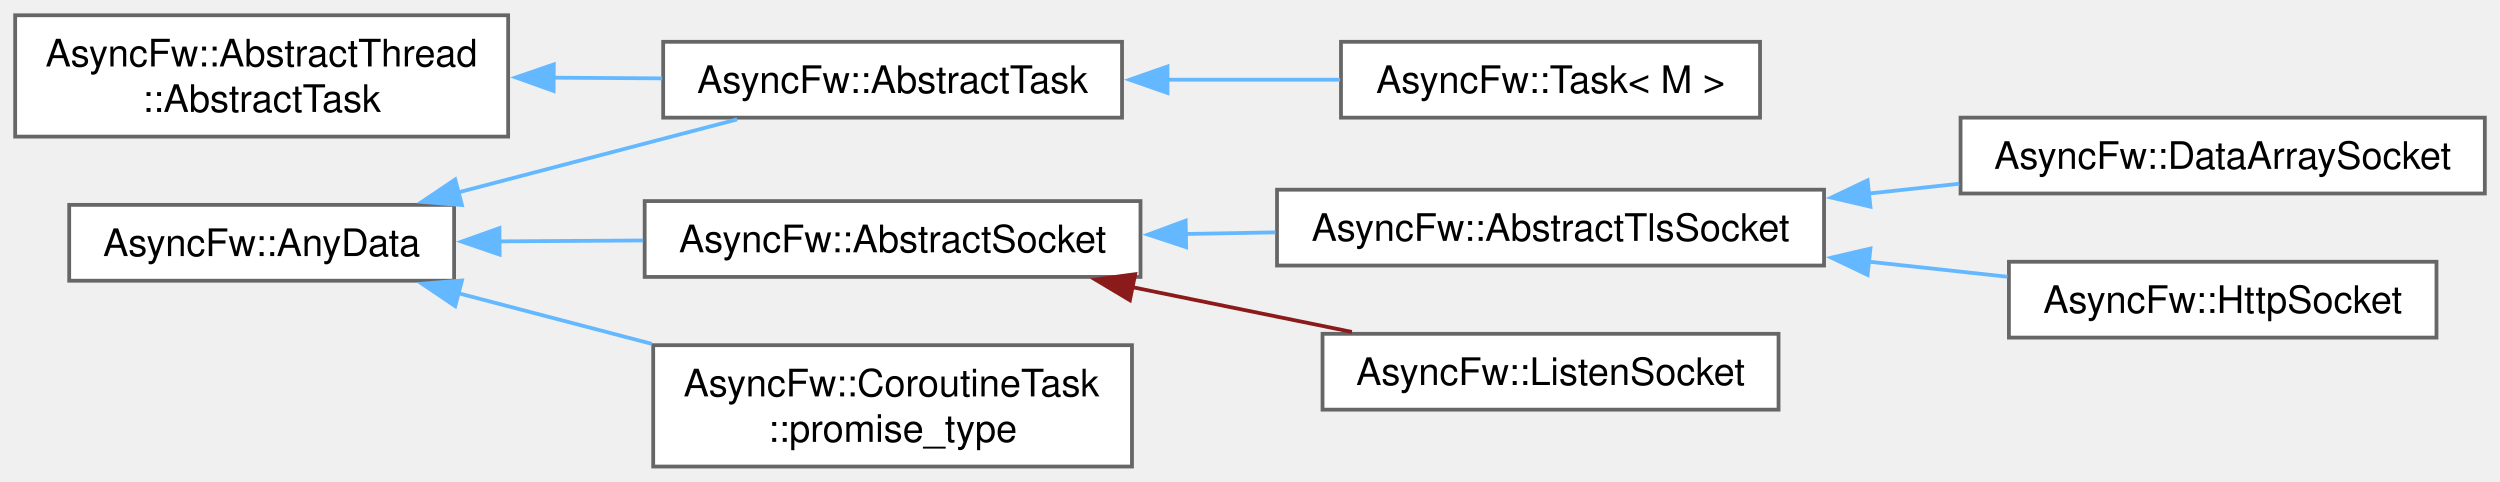
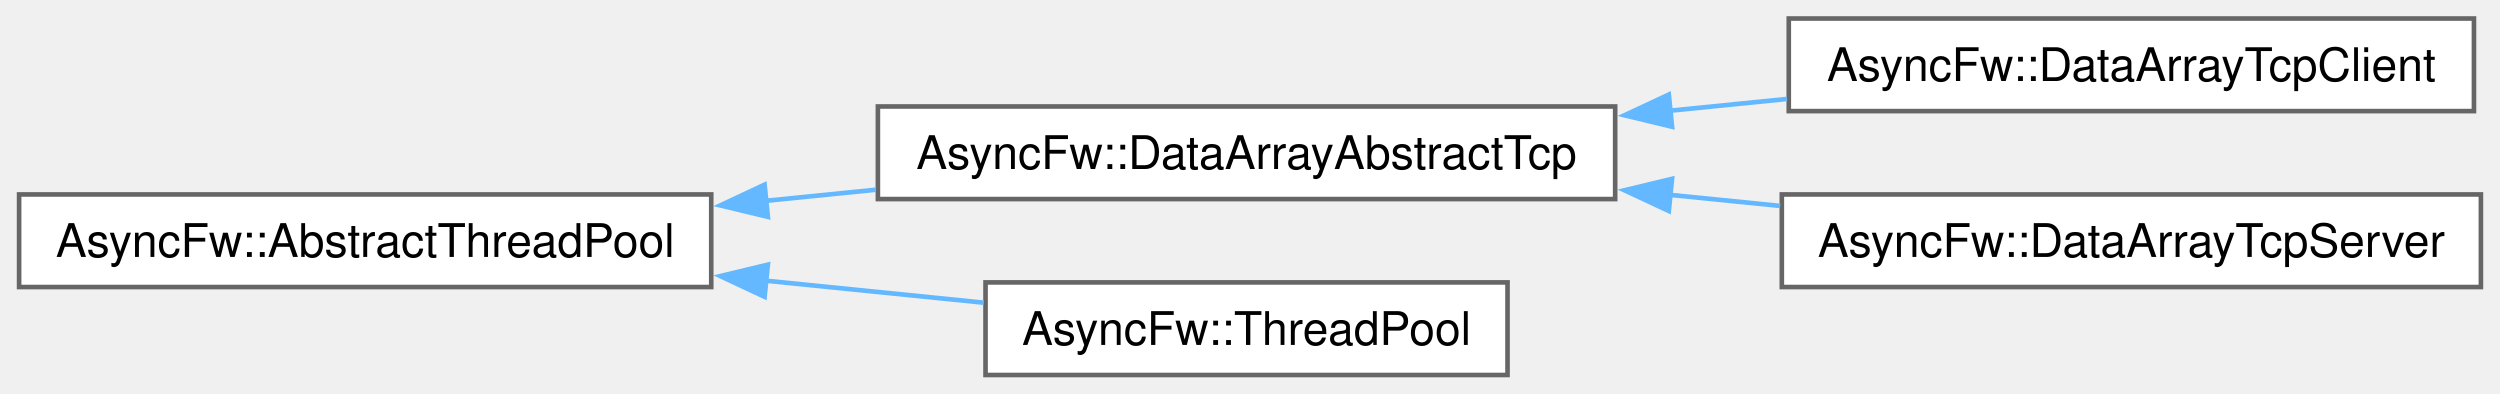
- <svg xmlns="http://www.w3.org/2000/svg" xmlns:xlink="http://www.w3.org/1999/xlink" width="659pt" height="127pt" viewBox="0.00 0.00 659.25 127.00">
-   <g id="graph0" class="graph" transform="scale(1 1) rotate(0) translate(4 123)">
+ <svg xmlns="http://www.w3.org/2000/svg" xmlns:xlink="http://www.w3.org/1999/xlink" width="540pt" height="85pt" viewBox="0.00 0.00 539.75 85.00">
+   <g id="graph0" class="graph" transform="scale(1 1) rotate(0) translate(4 81)">
    <g id="Node000000" class="node">
      <g id="a_Node000000">
-         <a xlink:href="structAsyncFw_1_1AbstractThread_1_1AbstractTask.html" target="_top" xlink:title="The AbstractTask struct.">
-           <polygon fill="white" stroke="#666666" points="130,-119 0,-119 0,-87 130,-87 130,-119" />
-           <text text-anchor="start" x="8" y="-105.5" font-family="Helvetica,sans-Serif" font-size="10.00">AsyncFw::AbstractThread</text>
-           <text text-anchor="middle" x="65" y="-93.5" font-family="Helvetica,sans-Serif" font-size="10.00">::AbstractTask</text>
+         <a xlink:href="classAsyncFw_1_1AbstractThreadPool.html" target="_top" xlink:title="Абстрактный класс для создания пулов управления потоками.">
+           <polygon fill="white" stroke="#666666" points="149.5,-39 0,-39 0,-19 149.5,-19 149.5,-39" />
+           <text text-anchor="middle" x="74.75" y="-25.5" font-family="Helvetica,sans-Serif" font-size="10.00">AsyncFw::AbstractThreadPool</text>
        </a>
      </g>
    </g>
    <g id="Node000001" class="node">
      <g id="a_Node000001">
-         <a xlink:href="classAsyncFw_1_1AbstractTask.html" target="_top" xlink:title="The AbstractTask class.">
-           <polygon fill="white" stroke="#666666" points="291.88,-112 170.88,-112 170.88,-92 291.88,-92 291.88,-112" />
-           <text text-anchor="middle" x="231.38" y="-98.5" font-family="Helvetica,sans-Serif" font-size="10.00">AsyncFw::AbstractTask</text>
+         <a xlink:href="classAsyncFw_1_1DataArrayAbstractTcp.html" target="_top" xlink:title="The DataArrayAbstractTcp class.">
+           <polygon fill="white" stroke="#666666" points="344.75,-58 185.5,-58 185.5,-38 344.75,-38 344.75,-58" />
+           <text text-anchor="middle" x="265.12" y="-44.5" font-family="Helvetica,sans-Serif" font-size="10.00">AsyncFw::DataArrayAbstractTcp</text>
        </a>
      </g>
    </g>
    <g id="edge15_Node000000_Node000001" class="edge">
      <g id="a_edge15_Node000000_Node000001">
        <a xlink:title=" ">
-           <path fill="none" stroke="#63b8ff" d="M141.77,-102.54C151.45,-102.48 161.25,-102.42 170.62,-102.36" />
-           <polygon fill="#63b8ff" stroke="#63b8ff" points="141.99,-99.04 132.01,-102.6 142.03,-106.04 141.99,-99.04" />
+           <path fill="none" stroke="#63b8ff" d="M161.12,-37.61C169.09,-38.41 177.14,-39.23 185.05,-40.02" />
+           <polygon fill="#63b8ff" stroke="#63b8ff" points="161.74,-34.16 151.44,-36.63 161.03,-41.12 161.74,-34.16" />
+         </a>
+       </g>
+     </g>
+     <g id="Node000004" class="node">
+       <g id="a_Node000004">
+         <a xlink:href="classAsyncFw_1_1ThreadPool.html" target="_top" xlink:title="Управляет набором многократно используемых рабочих потоков для параллельного выполнения задач,...">
+           <polygon fill="white" stroke="#666666" points="321.5,-20 208.75,-20 208.75,0 321.5,0 321.5,-20" />
+           <text text-anchor="middle" x="265.12" y="-6.5" font-family="Helvetica,sans-Serif" font-size="10.00">AsyncFw::ThreadPool</text>
+         </a>
+       </g>
+     </g>
+     <g id="edge18_Node000000_Node000004" class="edge">
+       <g id="a_edge18_Node000000_Node000004">
+         <a xlink:title=" ">
+           <path fill="none" stroke="#63b8ff" d="M160.98,-20.4C177.05,-18.78 193.48,-17.13 208.36,-15.62" />
+           <polygon fill="#63b8ff" stroke="#63b8ff" points="161.03,-16.88 151.44,-21.37 161.74,-23.84 161.03,-16.88" />
        </a>
      </g>
    </g>
    <g id="Node000002" class="node">
      <g id="a_Node000002">
-         <a xlink:href="classAsyncFw_1_1Task.html" target="_top" xlink:title="The Task class.">
-           <polygon fill="white" stroke="#666666" points="460.12,-112 349.62,-112 349.62,-92 460.12,-92 460.12,-112" />
-           <text text-anchor="middle" x="404.88" y="-98.5" font-family="Helvetica,sans-Serif" font-size="10.00">AsyncFw::Task&lt; M &gt;</text>
+         <a xlink:href="classAsyncFw_1_1DataArrayTcpClient.html" target="_top" xlink:title="The DataArrayTcpClient class.">
+           <polygon fill="white" stroke="#666666" points="530.25,-77 382.25,-77 382.25,-57 530.25,-57 530.25,-77" />
+           <text text-anchor="middle" x="456.25" y="-63.5" font-family="Helvetica,sans-Serif" font-size="10.00">AsyncFw::DataArrayTcpClient</text>
        </a>
      </g>
    </g>
    <g id="edge16_Node000001_Node000002" class="edge">
      <g id="a_edge16_Node000001_Node000002">
        <a xlink:title=" ">
-           <path fill="none" stroke="#63b8ff" d="M303.85,-102C319.07,-102 334.91,-102 349.38,-102" />
-           <polygon fill="#63b8ff" stroke="#63b8ff" points="303.87,-98.5 293.87,-102 303.87,-105.5 303.87,-98.5" />
+           <path fill="none" stroke="#63b8ff" d="M356.41,-57.07C364.95,-57.93 373.54,-58.79 381.89,-59.63" />
+           <polygon fill="#63b8ff" stroke="#63b8ff" points="357.04,-53.62 346.74,-56.1 356.34,-60.58 357.04,-53.62" />
        </a>
      </g>
    </g>
    <g id="Node000003" class="node">
      <g id="a_Node000003">
-         <a xlink:href="structAsyncFw_1_1AnyData.html" target="_top" xlink:title="The AnyData class.">
-           <polygon fill="white" stroke="#666666" points="115.75,-69 14.25,-69 14.25,-49 115.75,-49 115.75,-69" />
-           <text text-anchor="middle" x="65" y="-55.5" font-family="Helvetica,sans-Serif" font-size="10.00">AsyncFw::AnyData</text>
+         <a xlink:href="classAsyncFw_1_1DataArrayTcpServer.html" target="_top" xlink:title="The DataArrayTcpServer class.">
+           <polygon fill="white" stroke="#666666" points="531.75,-39 380.75,-39 380.75,-19 531.75,-19 531.75,-39" />
+           <text text-anchor="middle" x="456.25" y="-25.5" font-family="Helvetica,sans-Serif" font-size="10.00">AsyncFw::DataArrayTcpServer</text>
        </a>
      </g>
    </g>
-     <g id="edge22_Node000003_Node000001" class="edge">
-       <g id="a_edge22_Node000003_Node000001">
+     <g id="edge17_Node000001_Node000003" class="edge">
+       <g id="a_edge17_Node000001_Node000003">
        <a xlink:title=" ">
-           <path fill="none" stroke="#63b8ff" d="M116.7,-72.26C140.39,-78.46 168.2,-85.74 190.38,-91.54" />
-           <polygon fill="#63b8ff" stroke="#63b8ff" points="117.82,-68.94 107.25,-69.79 116.04,-75.71 117.82,-68.94" />
-         </a>
-       </g>
-     </g>
-     <g id="Node000004" class="node">
-       <g id="a_Node000004">
-         <a xlink:href="classAsyncFw_1_1AbstractSocket.html" target="_top" xlink:title="The AbstractSocket class provides the base functionality for socket.">
-           <polygon fill="white" stroke="#666666" points="296.75,-70 166,-70 166,-50 296.75,-50 296.75,-70" />
-           <text text-anchor="middle" x="231.38" y="-56.5" font-family="Helvetica,sans-Serif" font-size="10.00">AsyncFw::AbstractSocket</text>
-         </a>
-       </g>
-     </g>
-     <g id="edge17_Node000003_Node000004" class="edge">
-       <g id="a_edge17_Node000003_Node000004">
-         <a xlink:title=" ">
-           <path fill="none" stroke="#63b8ff" d="M127.43,-59.37C139.89,-59.45 153.03,-59.53 165.61,-59.61" />
-           <polygon fill="#63b8ff" stroke="#63b8ff" points="127.75,-55.88 117.72,-59.31 127.7,-62.88 127.75,-55.88" />
-         </a>
-       </g>
-     </g>
-     <g id="Node000009" class="node">
-       <g id="a_Node000009">
-         <a xlink:href="structAsyncFw_1_1CoroutineTask_1_1promise__type.html" target="_top" xlink:title="The CoroutineTask::promise_type struct.">
-           <polygon fill="white" stroke="#666666" points="294.5,-32 168.25,-32 168.25,0 294.5,0 294.5,-32" />
-           <text text-anchor="start" x="176.25" y="-18.5" font-family="Helvetica,sans-Serif" font-size="10.00">AsyncFw::CoroutineTask</text>
-           <text text-anchor="middle" x="231.38" y="-6.5" font-family="Helvetica,sans-Serif" font-size="10.00">::promise_type</text>
-         </a>
-       </g>
-     </g>
-     <g id="edge23_Node000003_Node000009" class="edge">
-       <g id="a_edge23_Node000003_Node000009">
-         <a xlink:title=" ">
-           <path fill="none" stroke="#63b8ff" d="M116.65,-45.75C132.83,-41.52 150.94,-36.78 167.87,-32.35" />
-           <polygon fill="#63b8ff" stroke="#63b8ff" points="116.04,-42.29 107.25,-48.21 117.82,-49.06 116.04,-42.29" />
-         </a>
-       </g>
-     </g>
-     <g id="Node000005" class="node">
-       <g id="a_Node000005">
-         <a xlink:href="classAsyncFw_1_1AbstractTlsSocket.html" target="_top" xlink:title="The AbstractTlsSocket class provides the base functionality for TLS encrypted socket.">
-           <polygon fill="white" stroke="#666666" points="477,-73 332.75,-73 332.75,-53 477,-53 477,-73" />
-           <text text-anchor="middle" x="404.88" y="-59.5" font-family="Helvetica,sans-Serif" font-size="10.00">AsyncFw::AbstractTlsSocket</text>
-         </a>
-       </g>
-     </g>
-     <g id="edge18_Node000004_Node000005" class="edge">
-       <g id="a_edge18_Node000004_Node000005">
-         <a xlink:title=" ">
-           <path fill="none" stroke="#63b8ff" d="M308.65,-61.33C316.53,-61.47 324.52,-61.61 332.35,-61.75" />
-           <polygon fill="#63b8ff" stroke="#63b8ff" points="308.78,-57.84 298.73,-61.16 308.66,-64.84 308.78,-57.84" />
-         </a>
-       </g>
-     </g>
-     <g id="Node000008" class="node">
-       <g id="a_Node000008">
-         <a xlink:href="classAsyncFw_1_1ListenSocket.html" target="_top" xlink:title="The ListenSocket class.">
-           <polygon fill="white" stroke="#666666" points="465,-35 344.75,-35 344.75,-15 465,-15 465,-35" />
-           <text text-anchor="middle" x="404.88" y="-21.5" font-family="Helvetica,sans-Serif" font-size="10.00">AsyncFw::ListenSocket</text>
-         </a>
-       </g>
-     </g>
-     <g id="edge21_Node000004_Node000008" class="edge">
-       <g id="a_edge21_Node000004_Node000008">
-         <a xlink:title=" ">
-           <path fill="none" stroke="#8b1a1a" d="M294.63,-47.29C313.63,-43.42 334.3,-39.2 352.49,-35.49" />
-           <polygon fill="#8b1a1a" stroke="#8b1a1a" points="293.95,-43.86 284.85,-49.29 295.35,-50.72 293.95,-43.86" />
-         </a>
-       </g>
-     </g>
-     <g id="Node000006" class="node">
-       <g id="a_Node000006">
-         <a xlink:href="classAsyncFw_1_1DataArraySocket.html" target="_top" xlink:title="The DataArraySocket class.">
-           <polygon fill="white" stroke="#666666" points="651.25,-92 513,-92 513,-72 651.25,-72 651.25,-92" />
-           <text text-anchor="middle" x="582.12" y="-78.5" font-family="Helvetica,sans-Serif" font-size="10.00">AsyncFw::DataArraySocket</text>
-         </a>
-       </g>
-     </g>
-     <g id="edge19_Node000005_Node000006" class="edge">
-       <g id="a_edge19_Node000005_Node000006">
-         <a xlink:title=" ">
-           <path fill="none" stroke="#63b8ff" d="M488.69,-71.98C496.71,-72.85 504.79,-73.72 512.65,-74.58" />
-           <polygon fill="#63b8ff" stroke="#63b8ff" points="489.23,-68.52 478.91,-70.92 488.48,-75.48 489.23,-68.52" />
-         </a>
-       </g>
-     </g>
-     <g id="Node000007" class="node">
-       <g id="a_Node000007">
-         <a xlink:href="classAsyncFw_1_1HttpSocket.html" target="_top" xlink:title="The HttpSocket class.">
-           <polygon fill="white" stroke="#666666" points="638.5,-54 525.75,-54 525.75,-34 638.5,-34 638.5,-54" />
-           <text text-anchor="middle" x="582.12" y="-40.5" font-family="Helvetica,sans-Serif" font-size="10.00">AsyncFw::HttpSocket</text>
-         </a>
-       </g>
-     </g>
-     <g id="edge20_Node000005_Node000007" class="edge">
-       <g id="a_edge20_Node000005_Node000007">
-         <a xlink:title=" ">
-           <path fill="none" stroke="#63b8ff" d="M488.75,-54.02C501.17,-52.67 513.71,-51.31 525.38,-50.04" />
-           <polygon fill="#63b8ff" stroke="#63b8ff" points="488.48,-50.52 478.91,-55.08 489.23,-57.48 488.48,-50.52" />
+           <path fill="none" stroke="#63b8ff" d="M356.5,-38.92C364.5,-38.12 372.54,-37.31 380.39,-36.52" />
+           <polygon fill="#63b8ff" stroke="#63b8ff" points="356.34,-35.42 346.74,-39.9 357.04,-42.38 356.34,-35.42" />
        </a>
      </g>
    </g>
  </g>
</svg>
